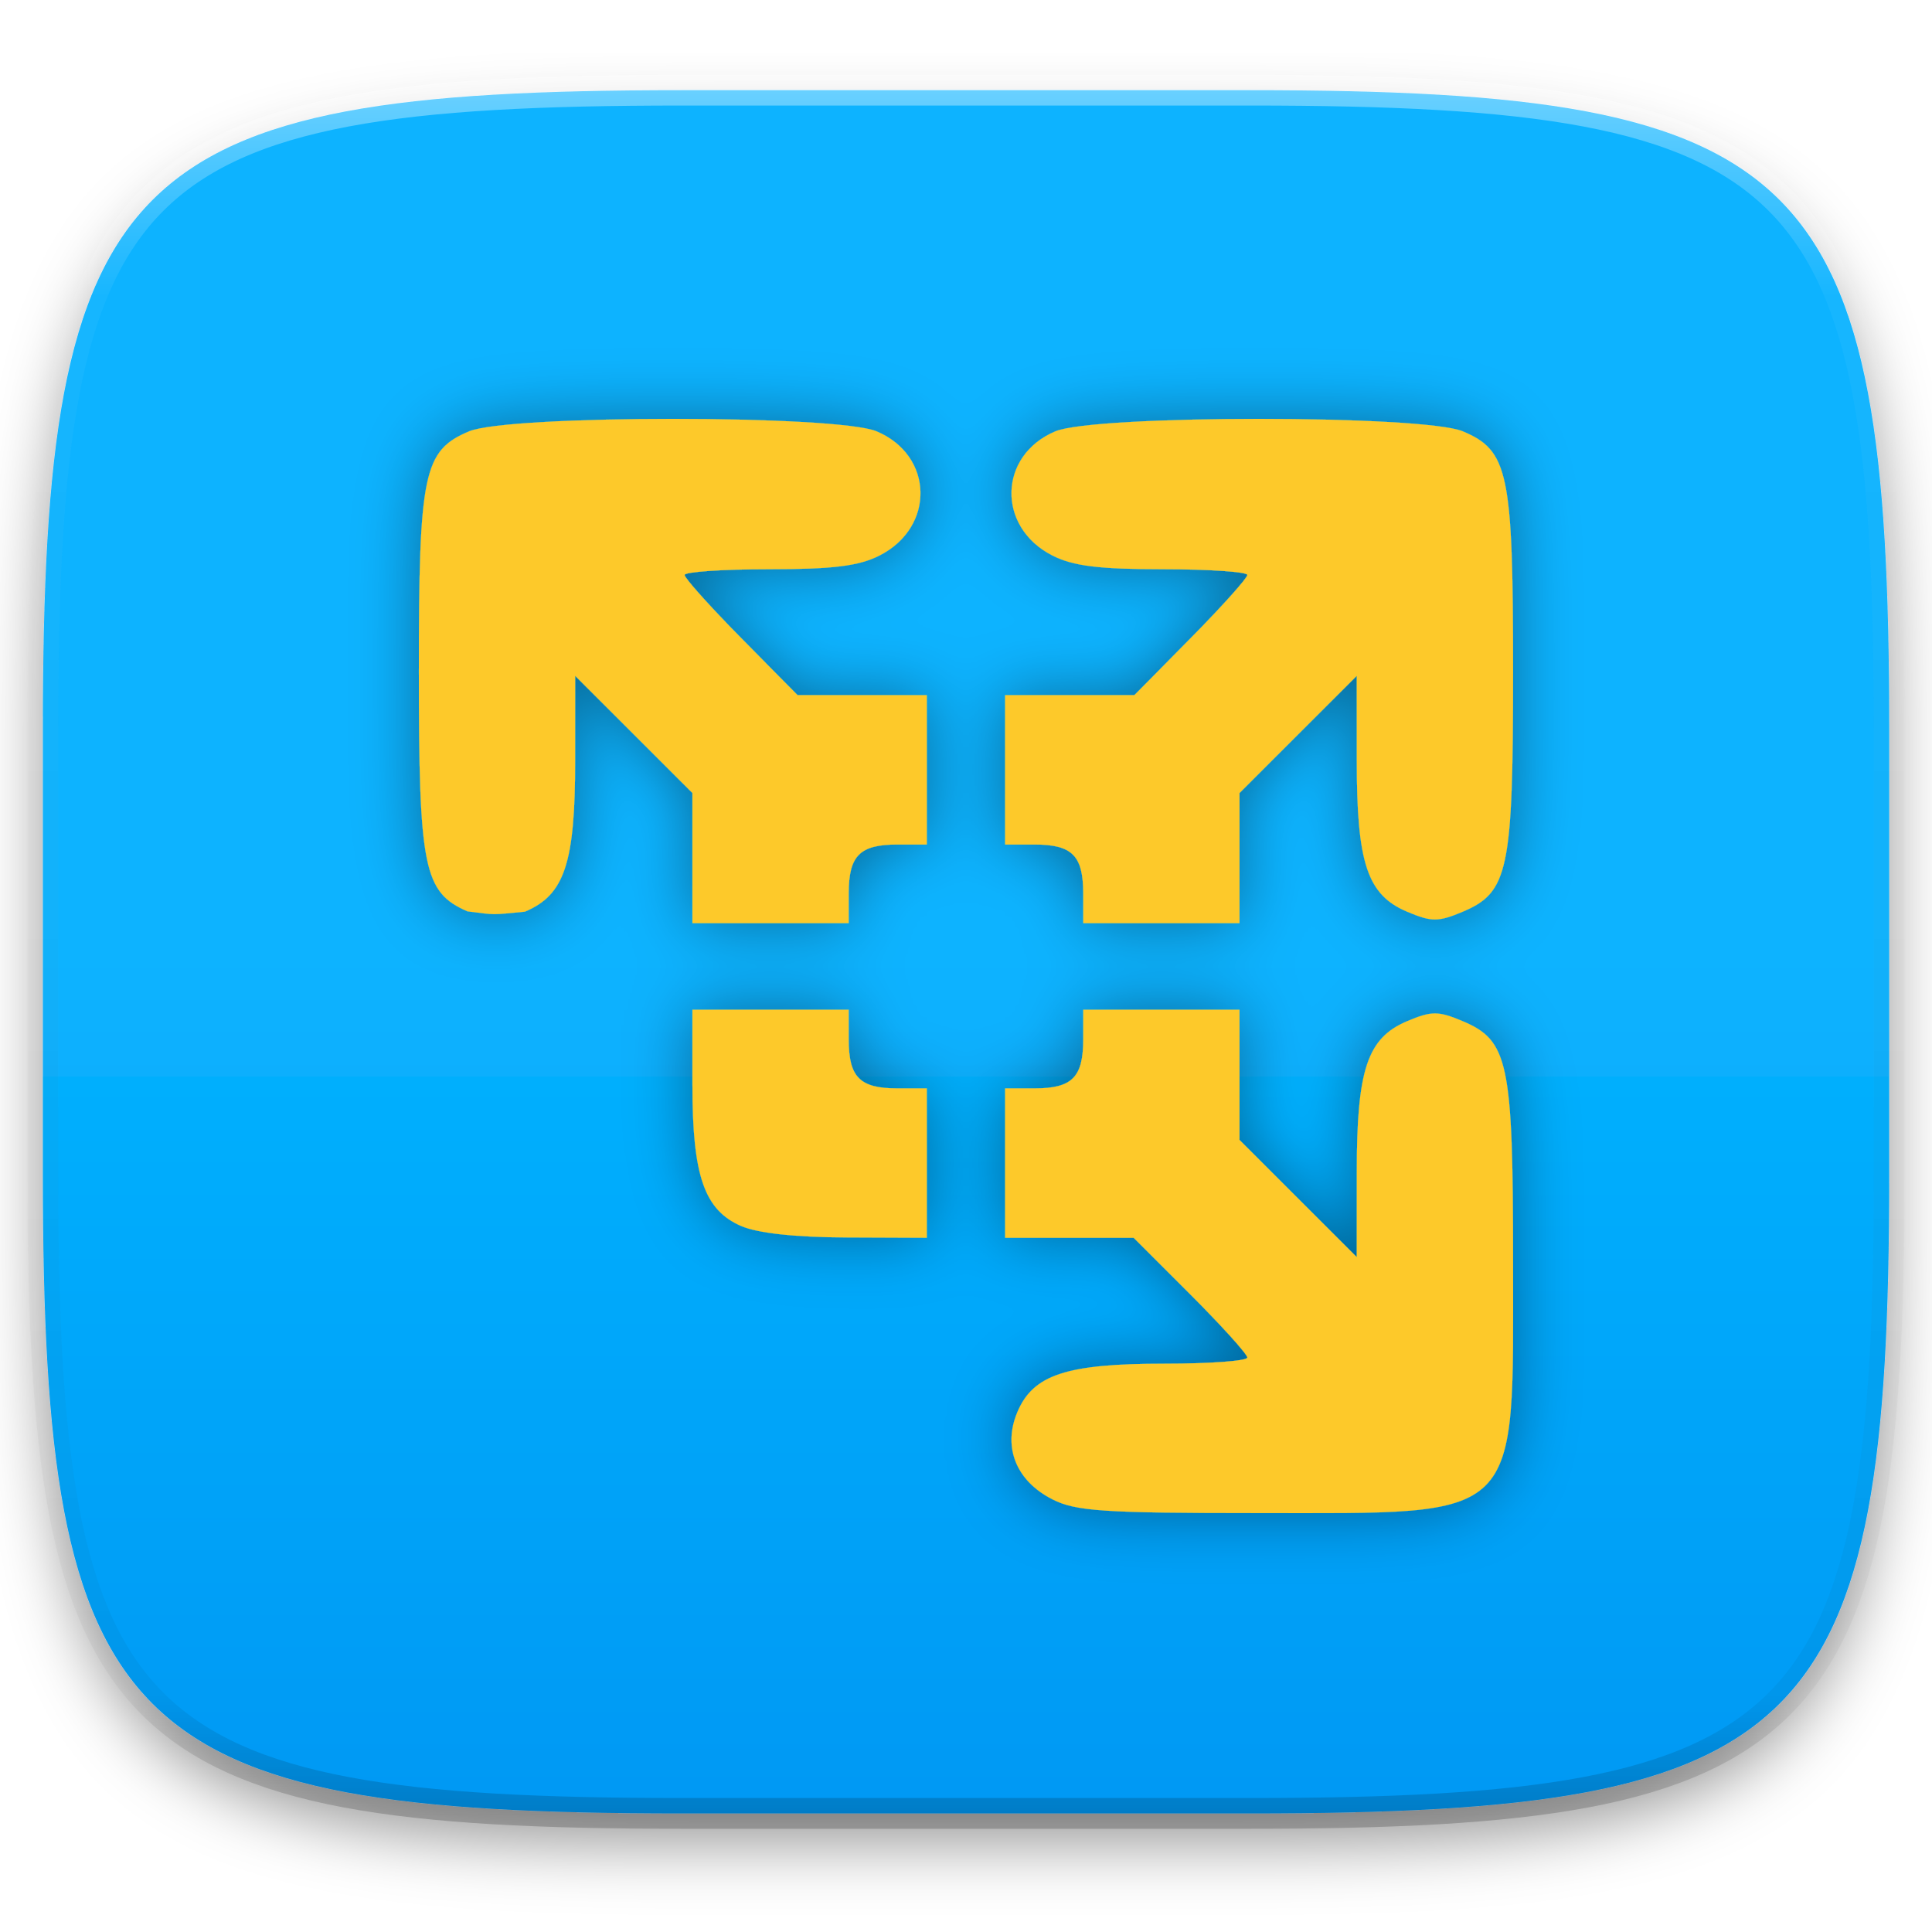
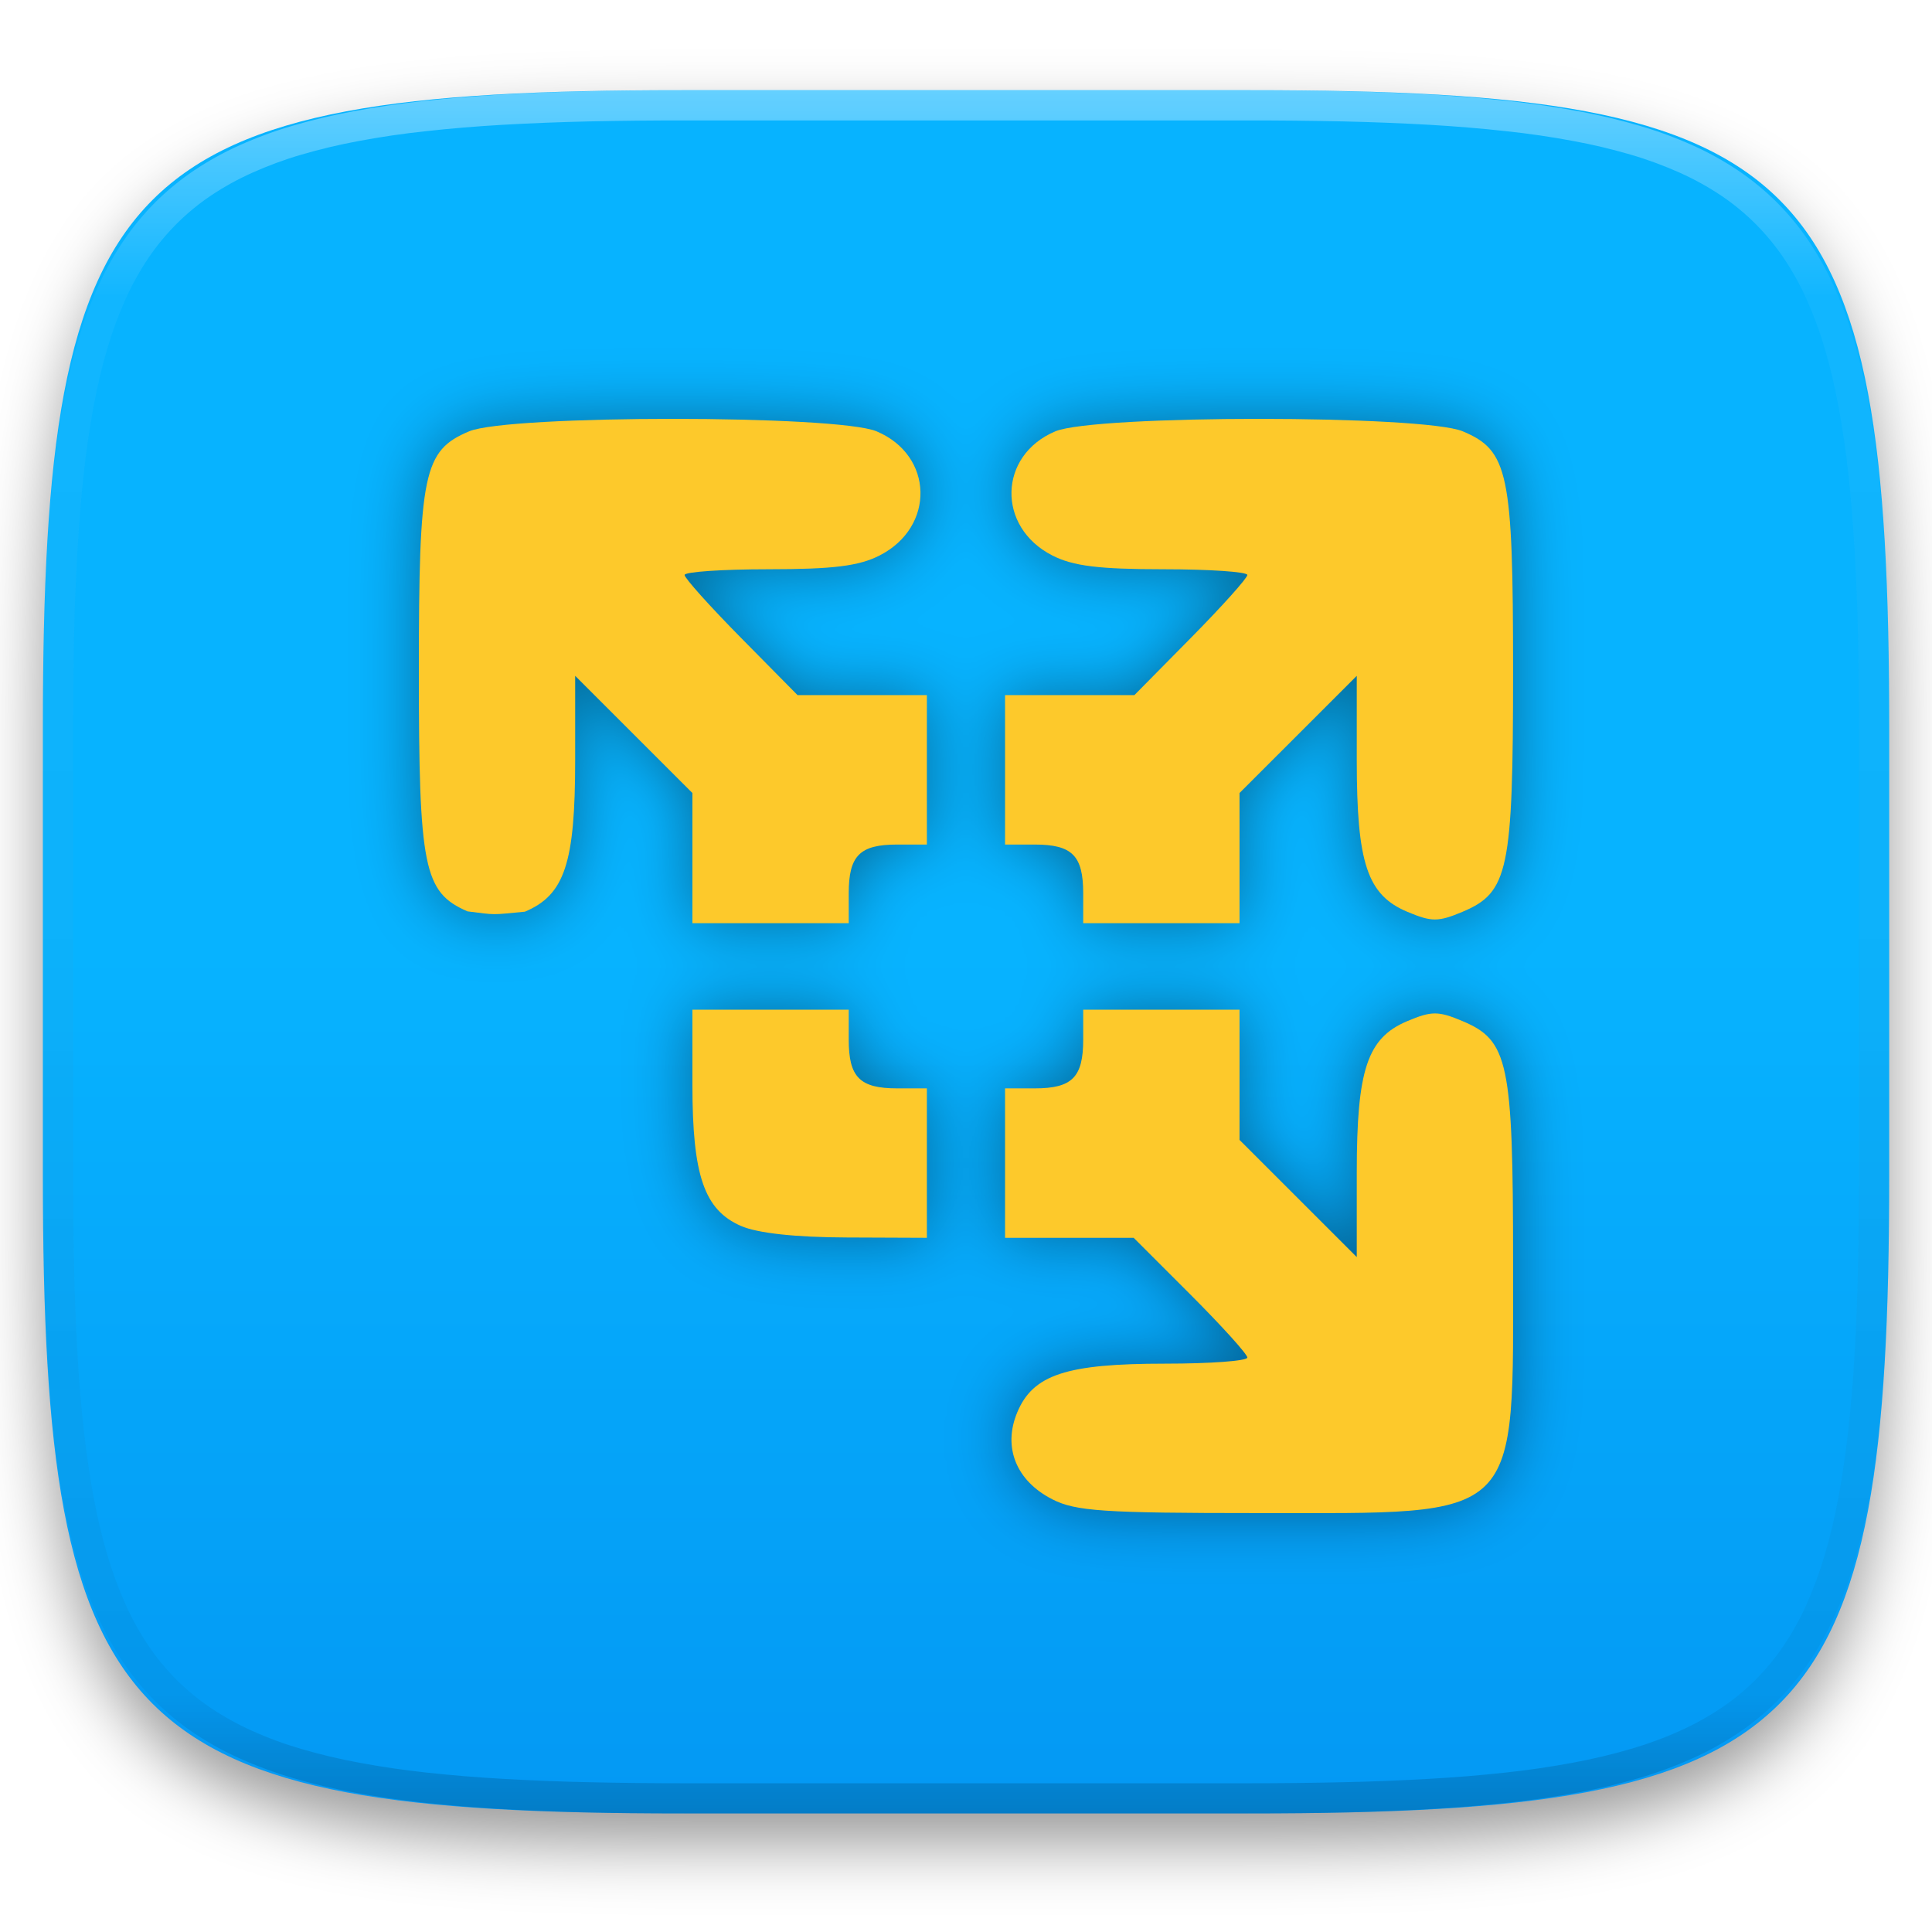
- <svg xmlns="http://www.w3.org/2000/svg" style="isolation:isolate" width="256" height="256">
+ <svg xmlns="http://www.w3.org/2000/svg" style="isolation:isolate" viewBox="0 0 256 256" width="256" height="256">
+   <g id="Group" filter="url(#LuzzAlCAJBVvtc5QRM9FFLUXSbBpUYvv)">
+     <linearGradient id="_lgradient_522" x1="1.457167719820518e-16" y1="0.5" x2="-3.7980247890051124e-17" y2="1.5" gradientTransform="matrix(244.648,0,0,228.338,5.68,11.95)" gradientUnits="userSpaceOnUse">
+       <stop offset="0%" stop-opacity="1" style="stop-color:rgb(7,179,255)" />
+       <stop offset="100%" stop-opacity="1" style="stop-color:rgb(0,125,232)" />
+     </linearGradient>
+     <path d=" M 165.689 11.95 C 239.745 11.95 250.328 22.507 250.328 96.494 L 250.328 155.745 C 250.328 229.731 239.745 240.288 165.689 240.288 L 90.319 240.288 C 16.264 240.288 5.68 229.731 5.68 155.745 L 5.68 96.494 C 5.68 22.507 16.264 11.95 90.319 11.95 L 165.689 11.95 L 165.689 11.95 Z " id="Path" fill="url(#_lgradient_522)" />
+   </g>
  <defs>
-     <filter id="a" width="270.648" height="254.338" x="-7.32" y="2.95" filterUnits="userSpaceOnUse">
+     <filter id="LuzzAlCAJBVvtc5QRM9FFLUXSbBpUYvv" x="-200%" y="-200%" width="400%" height="400%" filterUnits="objectBoundingBox" color-interpolation-filters="sRGB">
      <feGaussianBlur in="SourceGraphic" stdDeviation="4.294" />
-       <feOffset dy="4" result="pf_100_offsetBlur" />
-       <feFlood flood-opacity=".4" />
+       <feOffset dx="0" dy="4" result="pf_100_offsetBlur" />
+       <feFlood flood-color="#000000" flood-opacity="0.4" />
      <feComposite in2="pf_100_offsetBlur" operator="in" result="pf_100_dropShadow" />
-       <feBlend in="SourceGraphic" in2="pf_100_dropShadow" />
+       <feBlend in="SourceGraphic" in2="pf_100_dropShadow" mode="normal" />
    </filter>
  </defs>
-   <g filter="url(#a)">
-     <linearGradient id="b" x2="0" y1=".5" y2="1.5" gradientTransform="matrix(244.648 0 0 228.338 5.68 11.95)" gradientUnits="userSpaceOnUse">
-       <stop offset="0%" stop-color="#07b3ff" />
-       <stop offset="100%" stop-color="#007de8" />
-     </linearGradient>
-     <path fill="url(#b)" d="M165.689 11.95c74.056 0 84.639 10.557 84.639 84.544v59.251c0 73.986-10.583 84.543-84.639 84.543h-75.37c-74.055 0-84.639-10.557-84.639-84.543V96.494c0-73.987 10.584-84.544 84.639-84.544h75.37z" />
-   </g>
-   <g opacity=".4">
-     <linearGradient id="c" x1=".517" x2=".517" y2="1">
-       <stop offset="0%" stop-color="#fff" />
-       <stop offset="12.5%" stop-opacity=".098" stop-color="#fff" />
-       <stop offset="92.5%" stop-opacity=".098" />
-       <stop offset="100%" stop-opacity=".498" />
-     </linearGradient>
-     <path fill="none" stroke="url(#c)" stroke-linecap="round" stroke-linejoin="round" stroke-width="4.077" d="M165.685 11.947c74.055 0 84.639 10.557 84.639 84.544v59.251c0 73.986-10.584 84.543-84.639 84.543h-75.37c-74.055 0-84.639-10.557-84.639-84.543V96.491c0-73.987 10.584-84.544 84.639-84.544h75.37z" vector-effect="non-scaling-stroke" />
-   </g>
  <defs>
-     <filter id="d" width="171" height="171" x="42.5" y="42.5" filterUnits="userSpaceOnUse">
+     <filter id="NvPJ1Ab2bkAAooLBbmIxvgFpUyyQ1SzQ" x="-200%" y="-200%" width="400%" height="400%" filterUnits="objectBoundingBox" color-interpolation-filters="sRGB">
      <feGaussianBlur in="SourceGraphic" stdDeviation="4.294" />
-       <feOffset result="pf_100_offsetBlur" />
-       <feFlood flood-opacity=".4" />
+       <feOffset dx="0" dy="0" result="pf_100_offsetBlur" />
+       <feFlood flood-color="#000000" flood-opacity="0.4" />
      <feComposite in2="pf_100_offsetBlur" operator="in" result="pf_100_dropShadow" />
-       <feBlend in="SourceGraphic" in2="pf_100_dropShadow" />
+       <feBlend in="SourceGraphic" in2="pf_100_dropShadow" mode="normal" />
    </filter>
  </defs>
-   <path fill="#FDC92B" d="M139.44 198.667c-4.788-2.442-6.585-6.891-4.651-11.519 2.09-5.002 6.504-6.457 19.582-6.457 6 0 10.908-.363 10.908-.808 0-.444-3.39-4.196-7.533-8.337l-7.533-7.53h-17.039v-19.802h3.935c4.96 0 6.421-1.47 6.421-6.461v-3.961h20.713v17.249l7.768 7.764 7.767 7.764v-11.211c0-13.647 1.395-17.825 6.695-20.054 3.23-1.358 4.093-1.358 7.324 0 6.084 2.559 6.694 5.458 6.694 31.838 0 34.812 1.484 33.351-33.884 33.349-20.408-.001-24.077-.247-27.167-1.824zm-41.258-36.221c-4.871-2.13-6.434-6.679-6.434-18.719v-9.935h20.713v3.961c0 4.991 1.461 6.461 6.421 6.461h3.935v19.802l-10.615-.043c-6.837-.024-11.828-.57-14.02-1.529v.002zm-36.248-41.688c-5.792-2.532-6.434-5.701-6.434-31.779 0-26.347.614-29.282 6.661-31.825 5.244-2.205 48.748-2.206 53.992-.001 7.57 3.183 7.8 12.677.398 16.452-2.742 1.398-6.161 1.822-14.706 1.824-6.123 0-11.133.342-11.133.758s3.367 4.168 7.483 8.338l7.482 7.58h17.14v19.802h-3.935c-4.96 0-6.421 1.47-6.421 6.461v3.96H91.748V105.08l-7.768-7.764-7.767-7.764v11.211c0 13.62-1.398 17.827-6.661 20.04-4.563.434-3.693.449-7.618-.043v-.002zm81.596-2.39c0-4.991-1.461-6.461-6.421-6.461h-3.935V92.105h17.14l7.482-7.58c4.116-4.17 7.483-7.921 7.483-8.338 0-.416-5.01-.758-11.133-.758-8.545-.002-11.964-.426-14.706-1.824-7.402-3.775-7.172-13.269.399-16.452 5.243-2.205 48.747-2.203 53.991.001 6.047 2.543 6.661 5.478 6.661 31.825 0 26.379-.61 29.279-6.694 31.838-3.231 1.358-4.094 1.358-7.324 0-5.3-2.229-6.695-6.407-6.695-20.054V89.552l-7.767 7.764-7.768 7.764v17.249H143.53v-3.961z" filter="url(#d)" />
+   <g filter="url(#NvPJ1Ab2bkAAooLBbmIxvgFpUyyQ1SzQ)">
+     <path d=" M 139.44 198.667 C 134.652 196.225 132.855 191.776 134.789 187.148 C 136.879 182.146 141.293 180.691 154.371 180.691 C 160.371 180.691 165.279 180.328 165.279 179.883 C 165.279 179.439 161.889 175.687 157.746 171.546 L 150.213 164.016 L 133.174 164.016 L 133.174 144.214 L 137.109 144.214 C 142.069 144.214 143.53 142.744 143.53 137.753 L 143.53 133.792 L 164.243 133.792 L 164.243 151.041 L 172.011 158.805 L 179.778 166.569 L 179.778 155.358 C 179.778 141.711 181.173 137.533 186.473 135.304 C 189.703 133.946 190.566 133.946 193.797 135.304 C 199.881 137.863 200.491 140.762 200.491 167.142 C 200.491 201.954 201.975 200.493 166.607 200.491 C 146.199 200.49 142.53 200.244 139.44 198.667 L 139.44 198.667 Z  M 98.182 162.446 C 93.311 160.316 91.748 155.767 91.748 143.727 L 91.748 133.792 L 112.461 133.792 L 112.461 137.753 C 112.461 142.744 113.922 144.214 118.882 144.214 L 122.817 144.214 L 122.817 164.016 L 112.202 163.973 C 105.365 163.949 100.374 163.403 98.182 162.444 L 98.182 162.446 L 98.182 162.446 Z  M 61.934 120.758 C 56.142 118.226 55.5 115.057 55.5 88.979 C 55.5 62.632 56.114 59.697 62.161 57.154 C 67.405 54.949 110.909 54.948 116.153 57.153 C 123.723 60.336 123.953 69.83 116.551 73.605 C 113.809 75.003 110.39 75.427 101.845 75.429 C 95.722 75.429 90.712 75.771 90.712 76.187 C 90.712 76.603 94.079 80.355 98.195 84.525 L 105.677 92.105 L 122.817 92.105 L 122.817 111.907 L 118.882 111.907 C 113.922 111.907 112.461 113.377 112.461 118.368 L 112.461 122.328 L 91.748 122.328 L 91.748 105.08 L 83.98 97.316 L 76.213 89.552 L 76.213 100.763 C 76.213 114.383 74.815 118.59 69.552 120.803 C 64.989 121.237 65.859 121.252 61.934 120.76 L 61.934 120.758 L 61.934 120.758 Z  M 143.53 118.368 C 143.53 113.377 142.069 111.907 137.109 111.907 L 133.174 111.907 L 133.174 92.105 L 150.314 92.105 L 157.796 84.525 C 161.912 80.355 165.279 76.604 165.279 76.187 C 165.279 75.771 160.269 75.429 154.146 75.429 C 145.601 75.427 142.182 75.003 139.44 73.605 C 132.038 69.83 132.268 60.336 139.839 57.153 C 145.082 54.948 188.586 54.95 193.83 57.154 C 199.877 59.697 200.491 62.632 200.491 88.979 C 200.491 115.358 199.881 118.258 193.797 120.817 C 190.566 122.175 189.703 122.175 186.473 120.817 C 181.173 118.588 179.778 114.41 179.778 100.763 L 179.778 89.552 L 172.011 97.316 L 164.243 105.08 L 164.243 122.329 L 143.53 122.329 L 143.53 118.368 L 143.53 118.368 Z " id="Compound Path" fill="rgb(253,201,43)" />
+   </g>
+   <g opacity="0.4">
+     <linearGradient id="_lgradient_523" x1="0.517" y1="0" x2="0.517" y2="1" gradientTransform="matrix(244.65,0,0,228.34,5.68,11.95)" gradientUnits="userSpaceOnUse">
+       <stop offset="0%" stop-opacity="1" style="stop-color:rgb(255,255,255)" />
+       <stop offset="12.5%" stop-opacity="0.098" style="stop-color:rgb(255,255,255)" />
+       <stop offset="92.5%" stop-opacity="0.098" style="stop-color:rgb(0,0,0)" />
+       <stop offset="100%" stop-opacity="0.498" style="stop-color:rgb(0,0,0)" />
+     </linearGradient>
+     <path d=" M 165.068 11.951 C 169.396 11.941 173.724 11.991 178.052 12.089 C 181.927 12.167 185.803 12.315 189.678 12.541 C 193.131 12.737 196.583 13.022 200.026 13.395 C 203.085 13.73 206.144 14.181 209.174 14.741 C 211.889 15.243 214.574 15.881 217.22 16.657 C 219.62 17.355 221.971 18.219 224.243 19.241 C 226.358 20.184 228.384 21.304 230.302 22.591 C 232.142 23.829 233.863 25.244 235.437 26.806 C 237.001 28.378 238.417 30.088 239.656 31.925 C 240.945 33.841 242.066 35.865 243.02 37.967 C 244.043 40.247 244.909 42.585 245.617 44.972 C 246.394 47.615 247.034 50.297 247.535 53.009 C 248.096 56.035 248.548 59.081 248.883 62.136 C 249.257 65.575 249.542 69.014 249.739 72.462 C 249.965 76.323 250.112 80.194 250.201 84.055 C 250.289 88.378 250.339 92.701 250.329 97.014 L 250.329 155.226 C 250.339 159.549 250.289 163.862 250.201 168.185 C 250.112 172.056 249.965 175.917 249.739 179.778 C 249.542 183.226 249.257 186.675 248.883 190.104 C 248.548 193.159 248.096 196.215 247.535 199.241 C 247.034 201.943 246.394 204.625 245.617 207.268 C 244.909 209.655 244.043 212.003 243.02 214.273 C 242.066 216.385 240.945 218.399 239.656 220.315 C 238.417 222.152 237.001 223.872 235.437 225.434 C 233.863 226.996 232.142 228.411 230.302 229.649 C 228.384 230.936 226.358 232.056 224.243 232.999 C 221.971 234.021 219.62 234.885 217.22 235.593 C 214.574 236.369 211.889 237.007 209.174 237.499 C 206.144 238.068 203.085 238.51 200.026 238.845 C 196.583 239.218 193.131 239.503 189.678 239.699 C 185.803 239.925 181.927 240.073 178.052 240.161 C 173.724 240.249 169.396 240.299 165.068 240.289 L 90.942 240.289 C 86.614 240.299 82.286 240.249 77.958 240.161 C 74.083 240.073 70.207 239.925 66.332 239.699 C 62.879 239.503 59.427 239.218 55.984 238.845 C 52.925 238.51 49.866 238.068 46.836 237.499 C 44.121 237.007 41.436 236.369 38.79 235.593 C 36.39 234.885 34.039 234.021 31.767 232.999 C 29.652 232.056 27.626 230.936 25.708 229.649 C 23.868 228.411 22.147 226.996 20.573 225.434 C 19.009 223.872 17.593 222.152 16.354 220.315 C 15.065 218.399 13.944 216.385 12.99 214.273 C 11.967 212.003 11.101 209.655 10.393 207.268 C 9.616 204.625 8.976 201.943 8.475 199.241 C 7.914 196.215 7.462 193.159 7.127 190.104 C 6.753 186.675 6.468 183.226 6.271 179.778 C 6.045 175.917 5.898 172.056 5.809 168.185 C 5.721 163.862 5.671 159.549 5.681 155.226 L 5.681 97.014 C 5.671 92.701 5.721 88.378 5.809 84.055 C 5.898 80.194 6.045 76.323 6.271 72.462 C 6.468 69.014 6.753 65.575 7.127 62.136 C 7.462 59.081 7.914 56.035 8.475 53.009 C 8.976 50.297 9.616 47.615 10.393 44.972 C 11.101 42.585 11.967 40.247 12.99 37.967 C 13.944 35.865 15.065 33.841 16.354 31.925 C 17.593 30.088 19.009 28.378 20.573 26.806 C 22.147 25.244 23.868 23.829 25.708 22.591 C 27.626 21.304 29.652 20.184 31.767 19.241 C 34.039 18.219 36.39 17.355 38.79 16.657 C 41.436 15.881 44.121 15.243 46.836 14.741 C 49.866 14.181 52.925 13.73 55.984 13.395 C 59.427 13.022 62.879 12.737 66.332 12.541 C 70.207 12.315 74.083 12.167 77.958 12.089 C 82.286 11.991 86.614 11.941 90.942 11.951 L 165.068 11.951 Z  M 165.078 15.96 C 169.376 15.95 173.675 15.999 177.973 16.087 C 181.8 16.176 185.626 16.323 189.452 16.539 C 192.836 16.736 196.219 17.011 199.583 17.384 C 202.554 17.699 205.515 18.131 208.446 18.681 C 211.023 19.153 213.58 19.762 216.099 20.499 C 218.322 21.147 220.495 21.953 222.6 22.896 C 224.509 23.751 226.338 24.763 228.069 25.922 C 229.692 27.013 231.207 28.26 232.594 29.646 C 233.981 31.031 235.23 32.544 236.332 34.165 C 237.492 35.894 238.506 37.712 239.361 39.608 C 240.306 41.72 241.112 43.892 241.761 46.102 C 242.509 48.617 243.109 51.162 243.591 53.736 C 244.132 56.664 244.565 59.611 244.889 62.578 C 245.263 65.938 245.539 69.308 245.735 72.688 C 245.952 76.51 246.109 80.322 246.188 84.144 C 246.276 88.437 246.325 92.721 246.325 97.014 C 246.325 97.014 246.325 97.014 246.325 97.014 L 246.325 155.226 C 246.325 155.226 246.325 155.226 246.325 155.226 C 246.325 159.519 246.276 163.803 246.188 168.096 C 246.109 171.918 245.952 175.74 245.735 179.552 C 245.539 182.932 245.263 186.302 244.889 189.672 C 244.565 192.629 244.132 195.576 243.591 198.504 C 243.109 201.078 242.509 203.623 241.761 206.138 C 241.112 208.358 240.306 210.52 239.361 212.632 C 238.506 214.528 237.492 216.356 236.332 218.075 C 235.23 219.706 233.981 221.219 232.594 222.604 C 231.207 223.98 229.692 225.227 228.069 226.318 C 226.338 227.477 224.509 228.489 222.6 229.344 C 220.495 230.297 218.322 231.093 216.099 231.741 C 213.58 232.478 211.023 233.087 208.446 233.559 C 205.515 234.109 202.554 234.541 199.583 234.865 C 196.219 235.229 192.836 235.514 189.452 235.701 C 185.626 235.917 181.8 236.074 177.973 236.153 C 173.675 236.251 169.376 236.29 165.078 236.29 C 165.078 236.29 165.078 236.29 165.068 236.29 L 90.942 236.29 C 90.932 236.29 90.932 236.29 90.932 236.29 C 86.634 236.29 82.335 236.251 78.037 236.153 C 74.21 236.074 70.384 235.917 66.558 235.701 C 63.174 235.514 59.791 235.229 56.427 234.865 C 53.456 234.541 50.495 234.109 47.564 233.559 C 44.987 233.087 42.43 232.478 39.911 231.741 C 37.688 231.093 35.515 230.297 33.41 229.344 C 31.501 228.489 29.672 227.477 27.941 226.318 C 26.318 225.227 24.803 223.98 23.416 222.604 C 22.029 221.219 20.78 219.706 19.678 218.075 C 18.518 216.356 17.504 214.528 16.649 212.632 C 15.704 210.52 14.898 208.358 14.249 206.138 C 13.501 203.623 12.901 201.078 12.419 198.504 C 11.878 195.576 11.445 192.629 11.121 189.672 C 10.747 186.302 10.472 182.932 10.275 179.552 C 10.058 175.74 9.901 171.918 9.822 168.096 C 9.734 163.803 9.685 159.519 9.685 155.226 C 9.685 155.226 9.685 155.226 9.685 155.226 L 9.685 97.014 C 9.685 97.014 9.685 97.014 9.685 97.014 C 9.685 92.721 9.734 88.437 9.822 84.144 C 9.901 80.322 10.058 76.51 10.275 72.688 C 10.472 69.308 10.747 65.938 11.121 62.578 C 11.445 59.611 11.878 56.664 12.419 53.736 C 12.901 51.162 13.501 48.617 14.249 46.102 C 14.898 43.892 15.704 41.72 16.649 39.608 C 17.504 37.712 18.518 35.894 19.678 34.165 C 20.78 32.544 22.029 31.031 23.416 29.646 C 24.803 28.26 26.318 27.013 27.941 25.922 C 29.672 24.763 31.501 23.751 33.41 22.896 C 35.515 21.953 37.688 21.147 39.911 20.499 C 42.43 19.762 44.987 19.153 47.564 18.681 C 50.495 18.131 53.456 17.699 56.427 17.384 C 59.791 17.011 63.174 16.736 66.558 16.539 C 70.384 16.323 74.21 16.176 78.037 16.087 C 82.335 15.999 86.634 15.95 90.932 15.96 C 90.932 15.96 90.932 15.96 90.942 15.96 L 165.068 15.96 C 165.078 15.96 165.078 15.96 165.078 15.96 Z " fill-rule="evenodd" id="highlight" fill="url(#_lgradient_523)" />
+   </g>
</svg>
